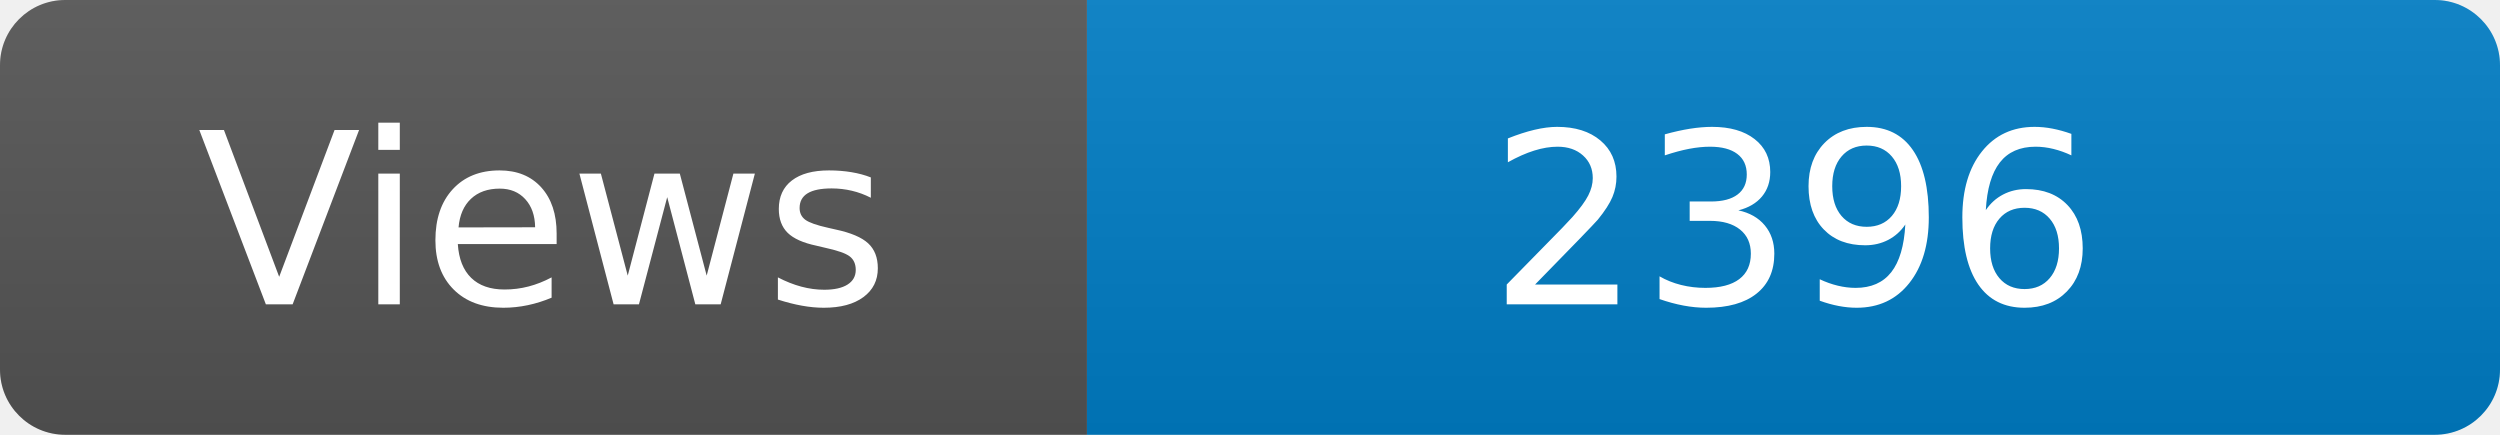
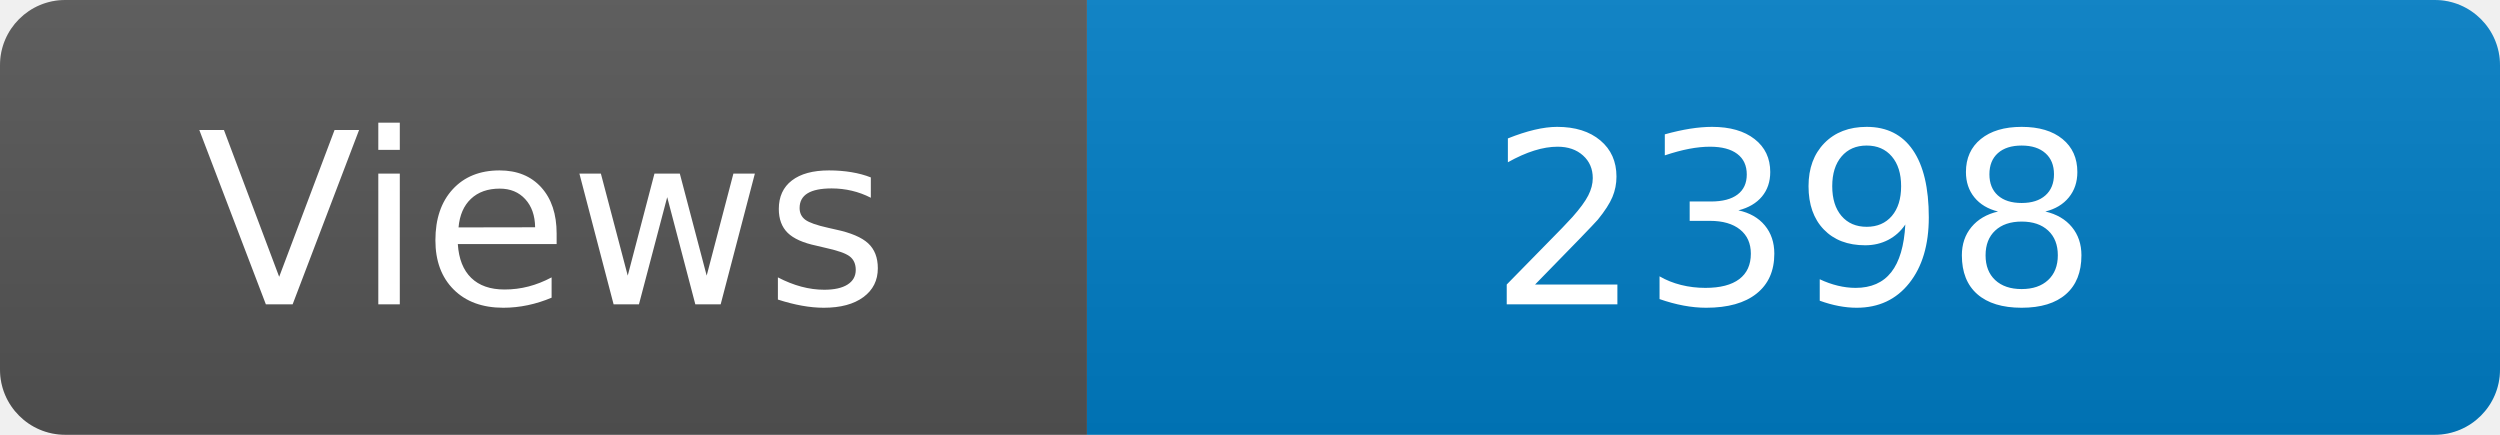
<svg xmlns="http://www.w3.org/2000/svg" width="115" height="20" role="img" aria-label="Maintained?: yes">
  <linearGradient id="s" x2="0" y2="100%">
    <stop offset="0" stop-color="#bbb" stop-opacity=".1" />
    <stop offset="1" stop-opacity=".1" />
  </linearGradient>
  <clipPath id="r">
    <rect width="115" height="20" rx="3" fill="#fff" />
  </clipPath>
  <g clip-path="url(#r)">
    <rect width="50" height="20" fill="#555" />
    <rect x="50" width="160" height="20" fill="#007ec6" />
    <rect width="115" height="20" fill="url(#s)" />
  </g>
  <g fill="#fff" text-anchor="middle" font-family="Verdana,Geneva,DejaVu Sans,sans-serif" font-size="110">
    <text x="250" y="140" transform="scale(.1)" fill="#fff">Views</text>
-     <text x="825" y="140" transform="scale(.1)" fill="#fff">2396</text>
+     <text x="825" y="140" transform="scale(.1)" fill="#fff">2398</text>
  </g>
</svg>
